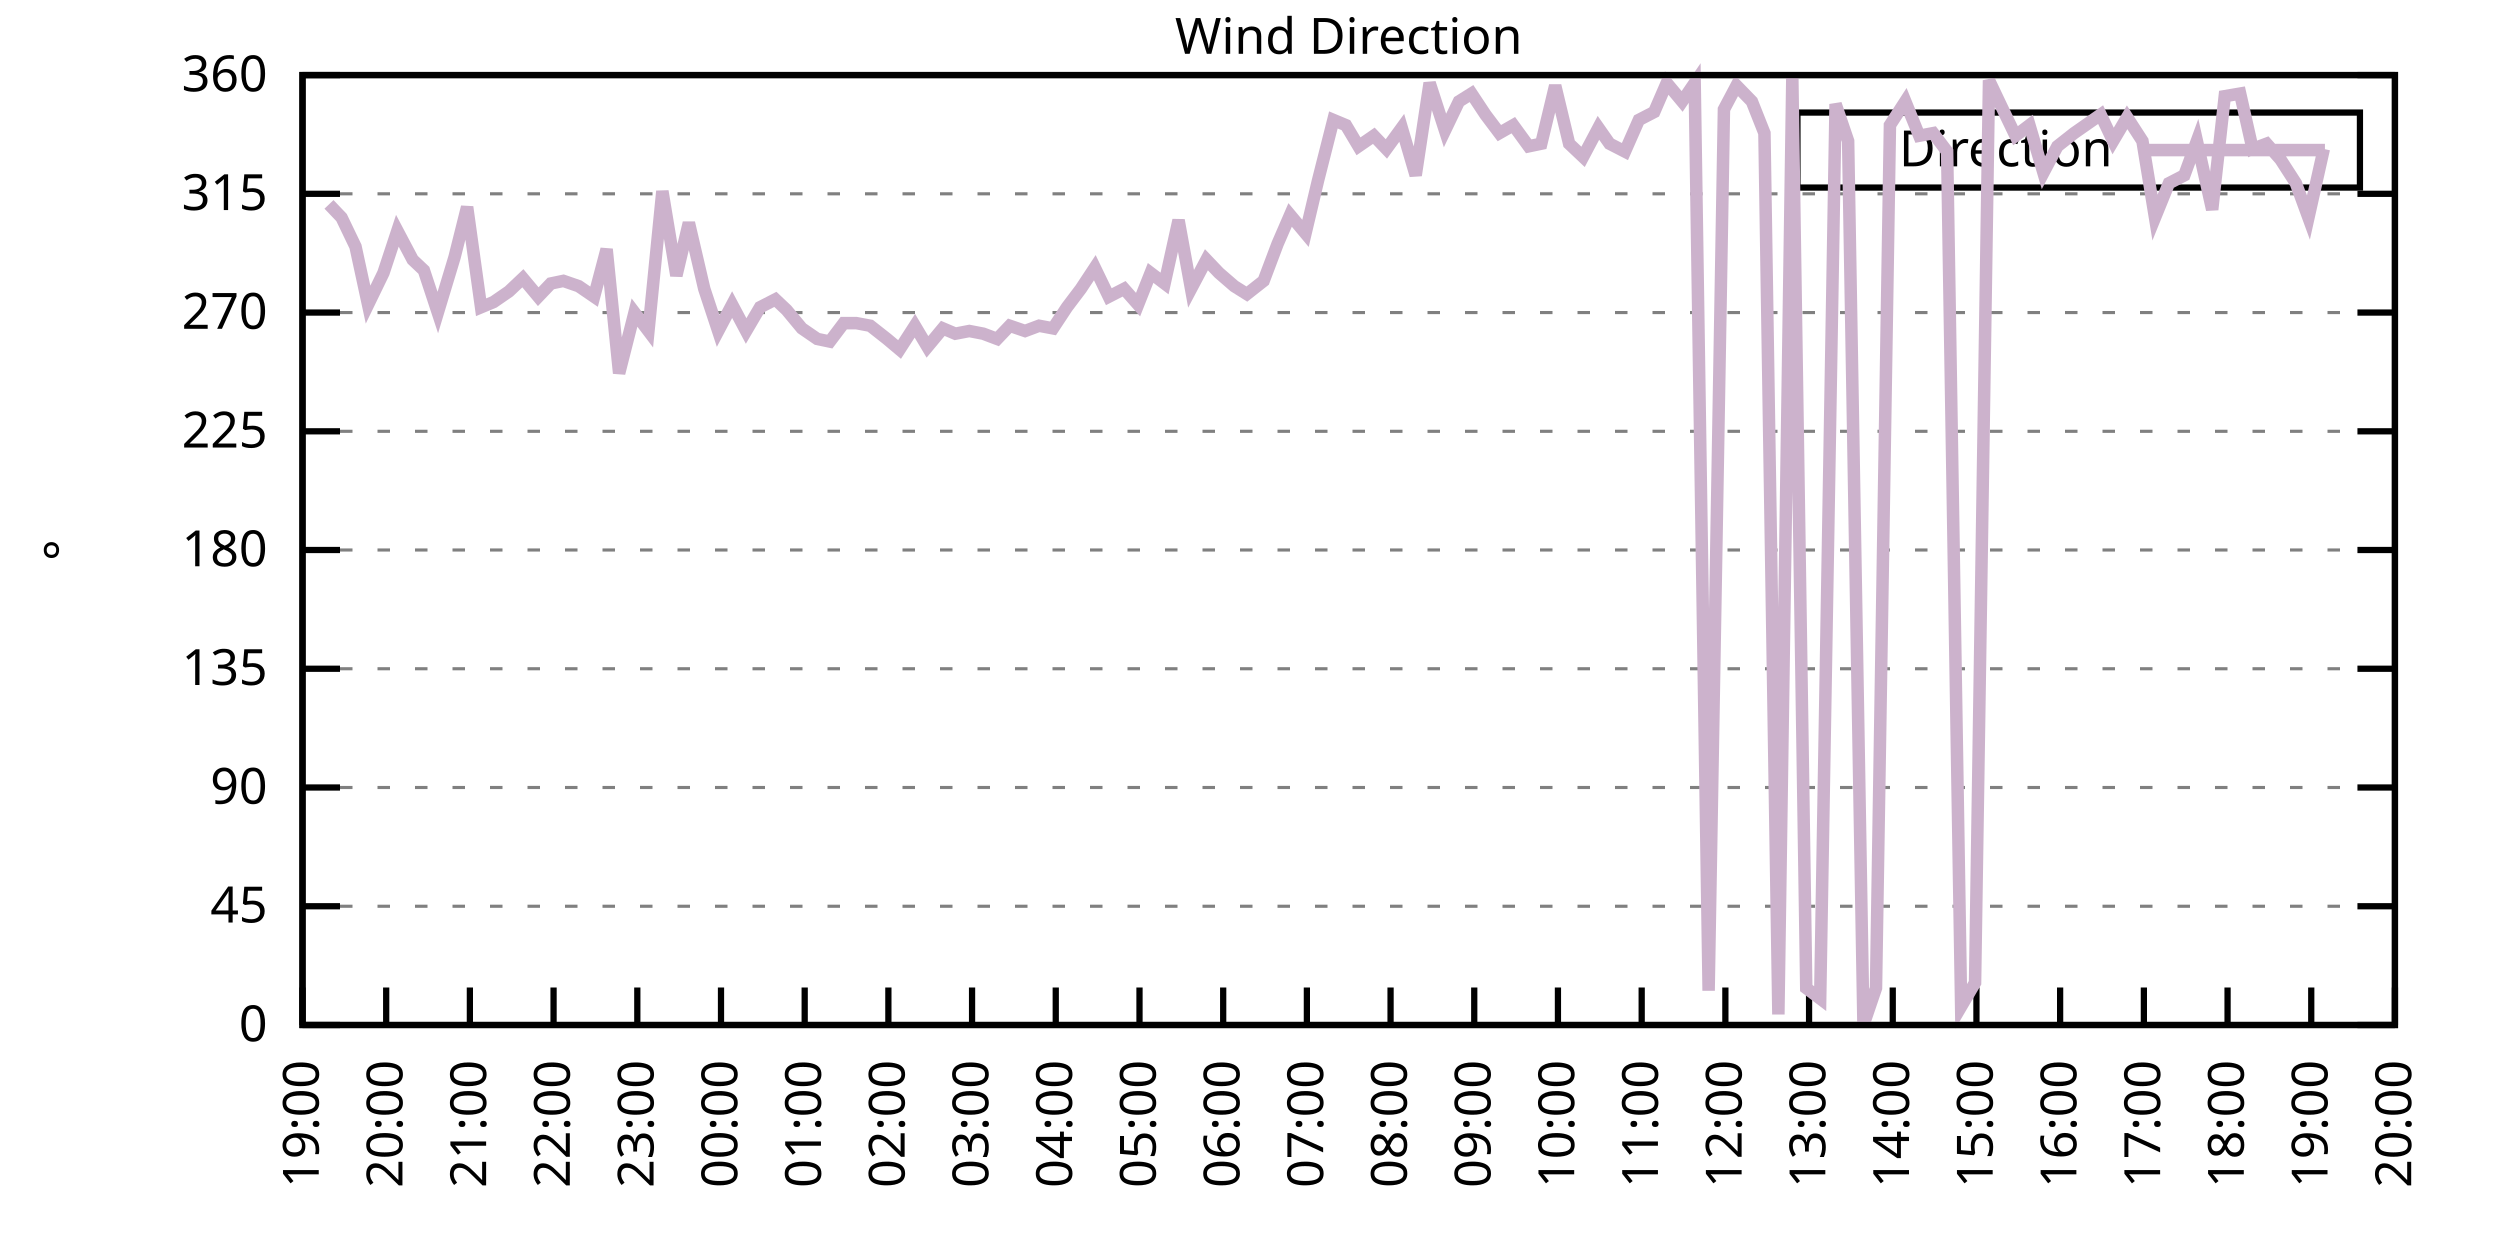
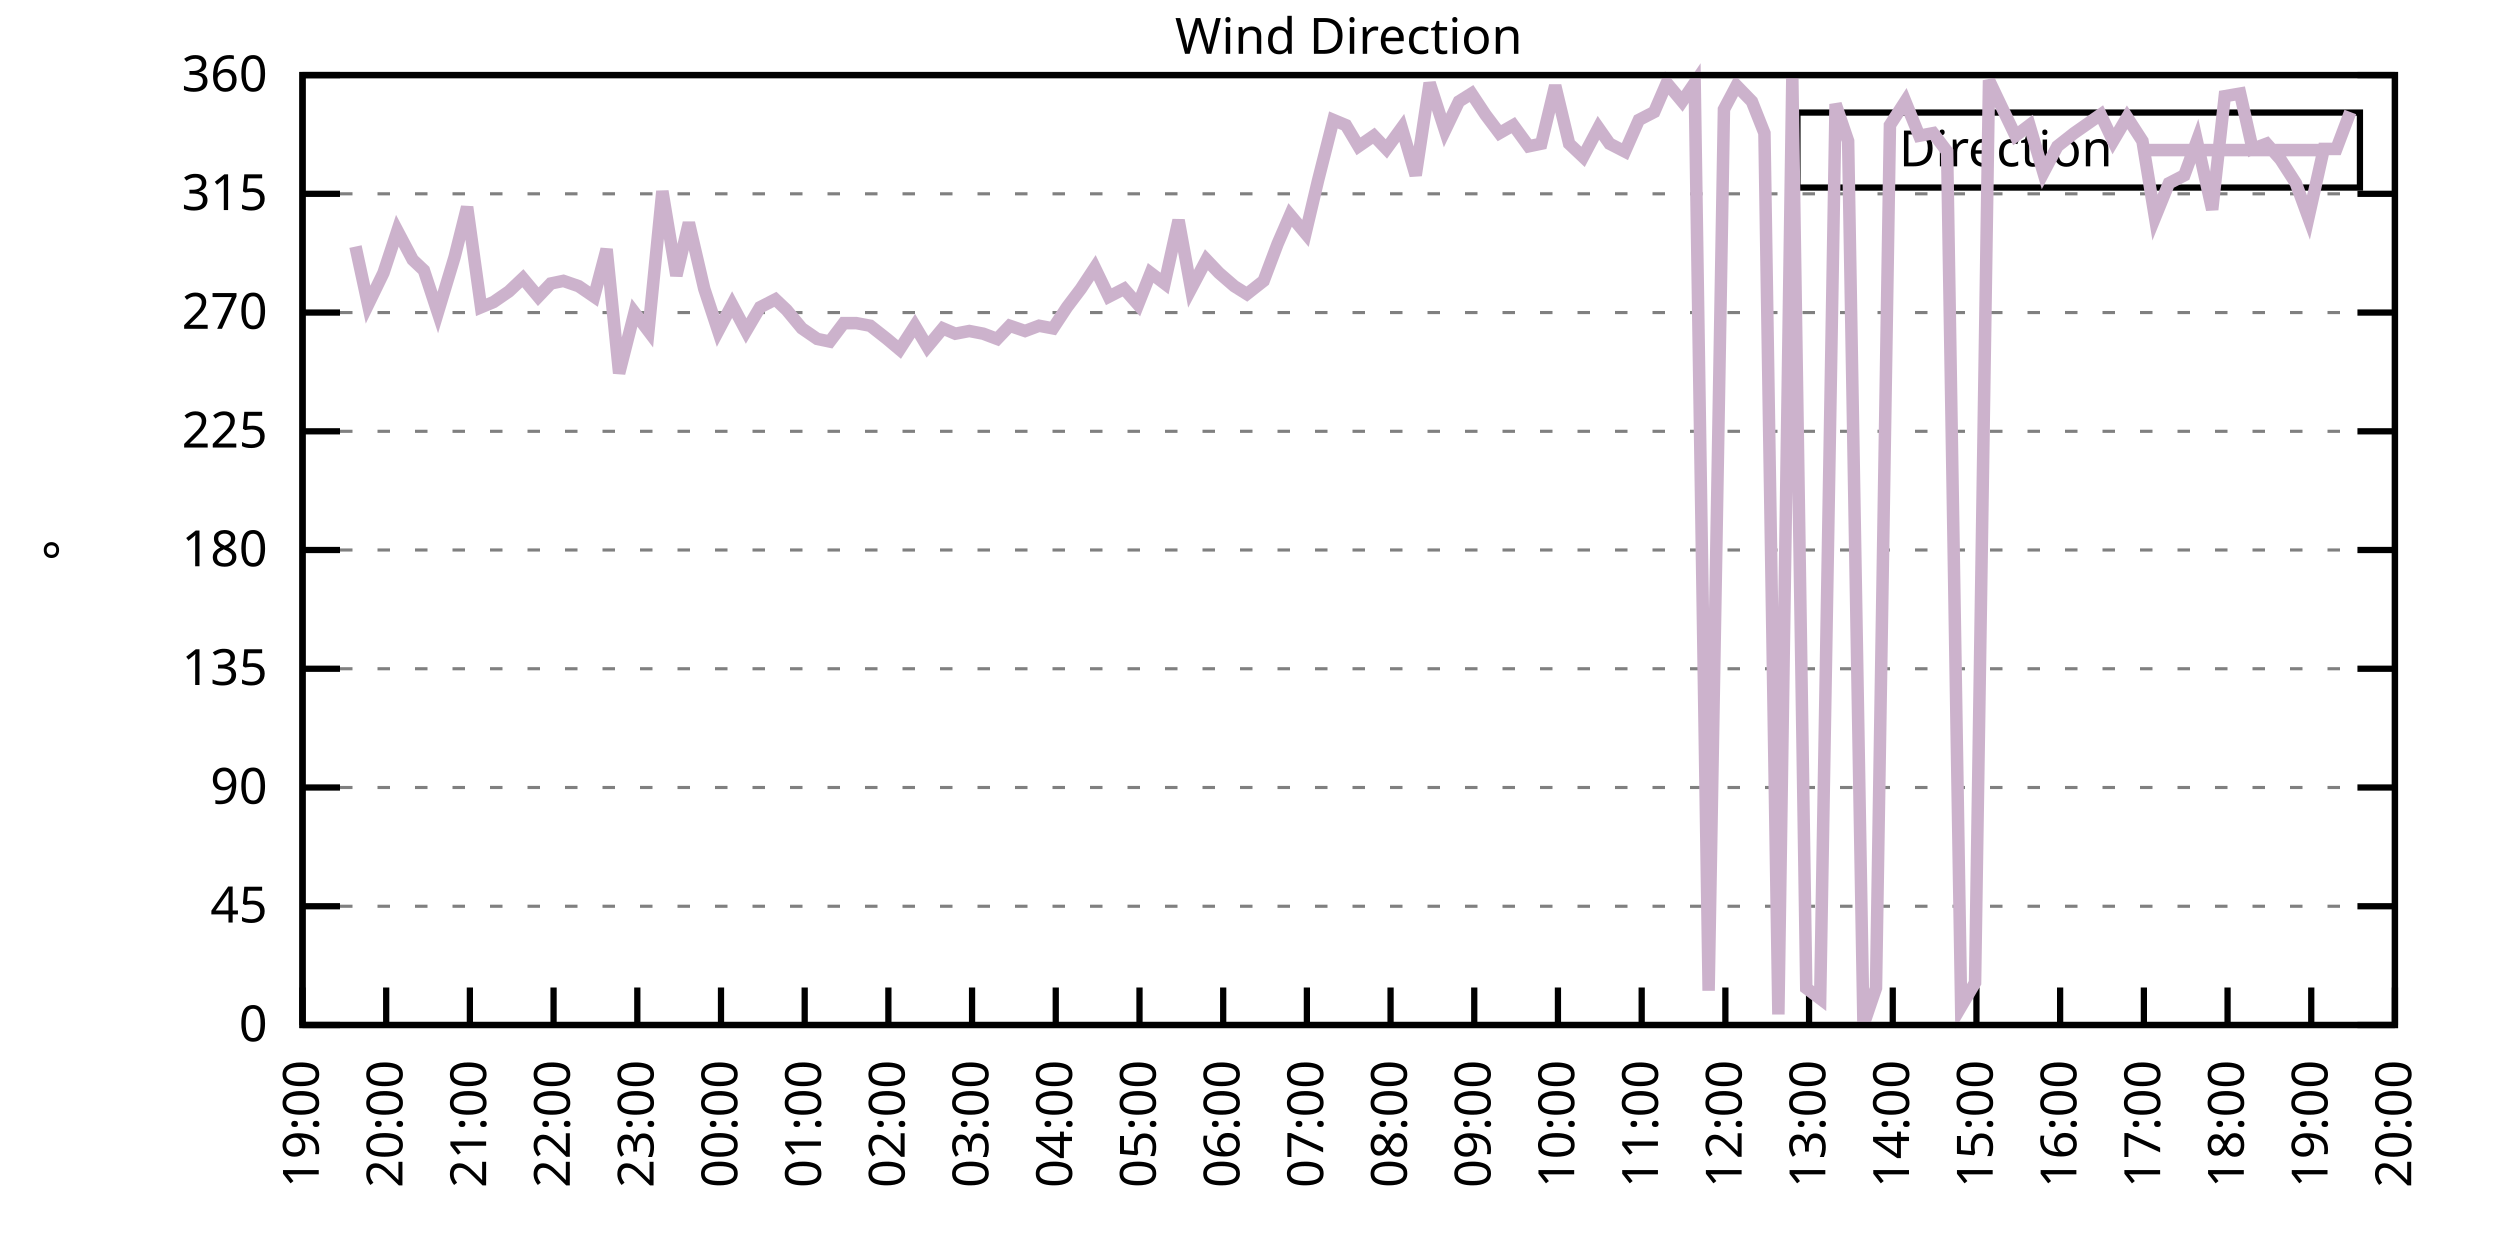
<svg xmlns="http://www.w3.org/2000/svg" xmlns:xlink="http://www.w3.org/1999/xlink" width="400" height="200" viewBox="0 0 400 200">
  <g id="gnuplot_canvas">
    <rect x="0" y="0" width="400" height="200" fill="none" />
    <defs>
      <circle id="gpDot" r="0.5" stroke-width="0.5" stroke="currentColor" />
      <path id="gpPt0" stroke-width="0.333" stroke="currentColor" d="M-1,0 h2 M0,-1 v2" />
      <path id="gpPt1" stroke-width="0.333" stroke="currentColor" d="M-1,-1 L1,1 M1,-1 L-1,1" />
      <path id="gpPt2" stroke-width="0.333" stroke="currentColor" d="M-1,0 L1,0 M0,-1 L0,1 M-1,-1 L1,1 M-1,1 L1,-1" />
      <rect id="gpPt3" stroke-width="0.333" stroke="currentColor" x="-1" y="-1" width="2" height="2" />
      <rect id="gpPt4" stroke-width="0.333" stroke="currentColor" fill="currentColor" x="-1" y="-1" width="2" height="2" />
      <circle id="gpPt5" stroke-width="0.333" stroke="currentColor" cx="0" cy="0" r="1" />
      <use xlink:href="#gpPt5" id="gpPt6" fill="currentColor" stroke="none" />
      <path id="gpPt7" stroke-width="0.333" stroke="currentColor" d="M0,-1.33 L-1.33,0.67 L1.33,0.67 z" />
      <use xlink:href="#gpPt7" id="gpPt8" fill="currentColor" stroke="none" />
      <use xlink:href="#gpPt7" id="gpPt9" stroke="currentColor" transform="rotate(180)" />
      <use xlink:href="#gpPt9" id="gpPt10" fill="currentColor" stroke="none" />
      <use xlink:href="#gpPt3" id="gpPt11" stroke="currentColor" transform="rotate(45)" />
      <use xlink:href="#gpPt11" id="gpPt12" fill="currentColor" stroke="none" />
      <path id="gpPt13" stroke-width="0.333" stroke="currentColor" d="M0,1.330 L1.265,0.411 L0.782,-1.067 L-0.782,-1.076 L-1.265,0.411 z" />
      <use xlink:href="#gpPt13" id="gpPt14" fill="currentColor" stroke="none" />
      <filter id="textbox" filterUnits="objectBoundingBox" x="0" y="0" height="1" width="1">
        <feFlood flood-color="white" flood-opacity="1" result="bgnd" />
        <feComposite in="SourceGraphic" in2="bgnd" operator="atop" />
      </filter>
      <filter id="greybox" filterUnits="objectBoundingBox" x="0" y="0" height="1" width="1">
        <feFlood flood-color="lightgrey" flood-opacity="1" result="grey" />
        <feComposite in="SourceGraphic" in2="grey" operator="atop" />
      </filter>
    </defs>
    <g fill="none" color="white" stroke="currentColor" stroke-width="1.00" stroke-linecap="butt" stroke-linejoin="miter">
</g>
    <g fill="none" color="black" stroke="currentColor" stroke-width="1.00" stroke-linecap="butt" stroke-linejoin="miter">
      <g stroke="none" shape-rendering="crispEdges">
        <polygon fill="rgb(255, 255, 255)" points="48.40,164.00 383.18,164.00 383.18,12.02 48.40,12.02 " />
      </g>
    </g>
    <g fill="none" color="black" stroke="currentColor" stroke-width="1.00" stroke-linecap="butt" stroke-linejoin="miter">
</g>
    <g fill="none" color="black" stroke="black" stroke-width="0.50" stroke-linecap="butt" stroke-linejoin="miter">
</g>
    <g fill="none" color="gray" stroke="currentColor" stroke-width="0.50" stroke-linecap="butt" stroke-linejoin="miter">
      <path stroke="gray" stroke-dasharray="2,4" class="gridline" d="M48.40,164.00 L383.19,164.00  " />
    </g>
    <g fill="none" color="gray" stroke="gray" stroke-width="1.00" stroke-linecap="butt" stroke-linejoin="miter">
</g>
    <g fill="none" color="black" stroke="currentColor" stroke-width="1.00" stroke-linecap="butt" stroke-linejoin="miter">
      <path stroke="black" d="M48.40,164.00 L54.40,164.00 M383.19,164.00 L377.19,164.00  " />
      <g transform="translate(42.80,166.60)" stroke="none" fill="black" font-family="Sans" font-size="8.00" text-anchor="end">
        <text>
          <tspan font-family="Sans"> 0</tspan>
        </text>
      </g>
    </g>
    <g fill="none" color="black" stroke="currentColor" stroke-width="1.00" stroke-linecap="butt" stroke-linejoin="miter">
</g>
    <g fill="none" color="black" stroke="black" stroke-width="0.50" stroke-linecap="butt" stroke-linejoin="miter">
</g>
    <g fill="none" color="gray" stroke="currentColor" stroke-width="0.50" stroke-linecap="butt" stroke-linejoin="miter">
      <path stroke="gray" stroke-dasharray="2,4" class="gridline" d="M48.40,145.00 L383.19,145.00  " />
    </g>
    <g fill="none" color="gray" stroke="gray" stroke-width="1.00" stroke-linecap="butt" stroke-linejoin="miter">
</g>
    <g fill="none" color="black" stroke="currentColor" stroke-width="1.00" stroke-linecap="butt" stroke-linejoin="miter">
      <path stroke="black" d="M48.40,145.00 L54.40,145.00 M383.19,145.00 L377.19,145.00  " />
      <g transform="translate(42.80,147.60)" stroke="none" fill="black" font-family="Sans" font-size="8.00" text-anchor="end">
        <text>
          <tspan font-family="Sans"> 45</tspan>
        </text>
      </g>
    </g>
    <g fill="none" color="black" stroke="currentColor" stroke-width="1.00" stroke-linecap="butt" stroke-linejoin="miter">
</g>
    <g fill="none" color="black" stroke="black" stroke-width="0.50" stroke-linecap="butt" stroke-linejoin="miter">
</g>
    <g fill="none" color="gray" stroke="currentColor" stroke-width="0.50" stroke-linecap="butt" stroke-linejoin="miter">
      <path stroke="gray" stroke-dasharray="2,4" class="gridline" d="M48.40,126.00 L383.19,126.00  " />
    </g>
    <g fill="none" color="gray" stroke="gray" stroke-width="1.00" stroke-linecap="butt" stroke-linejoin="miter">
</g>
    <g fill="none" color="black" stroke="currentColor" stroke-width="1.00" stroke-linecap="butt" stroke-linejoin="miter">
      <path stroke="black" d="M48.40,126.00 L54.40,126.00 M383.19,126.00 L377.19,126.00  " />
      <g transform="translate(42.80,128.60)" stroke="none" fill="black" font-family="Sans" font-size="8.00" text-anchor="end">
        <text>
          <tspan font-family="Sans"> 90</tspan>
        </text>
      </g>
    </g>
    <g fill="none" color="black" stroke="currentColor" stroke-width="1.00" stroke-linecap="butt" stroke-linejoin="miter">
</g>
    <g fill="none" color="black" stroke="black" stroke-width="0.50" stroke-linecap="butt" stroke-linejoin="miter">
</g>
    <g fill="none" color="gray" stroke="currentColor" stroke-width="0.50" stroke-linecap="butt" stroke-linejoin="miter">
      <path stroke="gray" stroke-dasharray="2,4" class="gridline" d="M48.40,107.00 L383.19,107.00  " />
    </g>
    <g fill="none" color="gray" stroke="gray" stroke-width="1.00" stroke-linecap="butt" stroke-linejoin="miter">
</g>
    <g fill="none" color="black" stroke="currentColor" stroke-width="1.00" stroke-linecap="butt" stroke-linejoin="miter">
      <path stroke="black" d="M48.40,107.00 L54.40,107.00 M383.19,107.00 L377.19,107.00  " />
      <g transform="translate(42.80,109.60)" stroke="none" fill="black" font-family="Sans" font-size="8.00" text-anchor="end">
        <text>
          <tspan font-family="Sans"> 135</tspan>
        </text>
      </g>
    </g>
    <g fill="none" color="black" stroke="currentColor" stroke-width="1.00" stroke-linecap="butt" stroke-linejoin="miter">
</g>
    <g fill="none" color="black" stroke="black" stroke-width="0.50" stroke-linecap="butt" stroke-linejoin="miter">
</g>
    <g fill="none" color="gray" stroke="currentColor" stroke-width="0.50" stroke-linecap="butt" stroke-linejoin="miter">
      <path stroke="gray" stroke-dasharray="2,4" class="gridline" d="M48.40,88.00 L383.19,88.00  " />
    </g>
    <g fill="none" color="gray" stroke="gray" stroke-width="1.00" stroke-linecap="butt" stroke-linejoin="miter">
</g>
    <g fill="none" color="black" stroke="currentColor" stroke-width="1.00" stroke-linecap="butt" stroke-linejoin="miter">
      <path stroke="black" d="M48.40,88.00 L54.40,88.00 M383.19,88.00 L377.19,88.00  " />
      <g transform="translate(42.80,90.60)" stroke="none" fill="black" font-family="Sans" font-size="8.00" text-anchor="end">
        <text>
          <tspan font-family="Sans"> 180</tspan>
        </text>
      </g>
    </g>
    <g fill="none" color="black" stroke="currentColor" stroke-width="1.00" stroke-linecap="butt" stroke-linejoin="miter">
</g>
    <g fill="none" color="black" stroke="black" stroke-width="0.50" stroke-linecap="butt" stroke-linejoin="miter">
</g>
    <g fill="none" color="gray" stroke="currentColor" stroke-width="0.50" stroke-linecap="butt" stroke-linejoin="miter">
      <path stroke="gray" stroke-dasharray="2,4" class="gridline" d="M48.40,69.01 L383.19,69.01  " />
    </g>
    <g fill="none" color="gray" stroke="gray" stroke-width="1.00" stroke-linecap="butt" stroke-linejoin="miter">
</g>
    <g fill="none" color="black" stroke="currentColor" stroke-width="1.00" stroke-linecap="butt" stroke-linejoin="miter">
      <path stroke="black" d="M48.40,69.01 L54.40,69.01 M383.19,69.01 L377.19,69.01  " />
      <g transform="translate(42.80,71.61)" stroke="none" fill="black" font-family="Sans" font-size="8.00" text-anchor="end">
        <text>
          <tspan font-family="Sans"> 225</tspan>
        </text>
      </g>
    </g>
    <g fill="none" color="black" stroke="currentColor" stroke-width="1.00" stroke-linecap="butt" stroke-linejoin="miter">
</g>
    <g fill="none" color="black" stroke="black" stroke-width="0.50" stroke-linecap="butt" stroke-linejoin="miter">
</g>
    <g fill="none" color="gray" stroke="currentColor" stroke-width="0.50" stroke-linecap="butt" stroke-linejoin="miter">
      <path stroke="gray" stroke-dasharray="2,4" class="gridline" d="M48.40,50.01 L383.19,50.01  " />
    </g>
    <g fill="none" color="gray" stroke="gray" stroke-width="1.00" stroke-linecap="butt" stroke-linejoin="miter">
</g>
    <g fill="none" color="black" stroke="currentColor" stroke-width="1.00" stroke-linecap="butt" stroke-linejoin="miter">
      <path stroke="black" d="M48.40,50.01 L54.40,50.01 M383.19,50.01 L377.19,50.01  " />
      <g transform="translate(42.80,52.61)" stroke="none" fill="black" font-family="Sans" font-size="8.00" text-anchor="end">
        <text>
          <tspan font-family="Sans"> 270</tspan>
        </text>
      </g>
    </g>
    <g fill="none" color="black" stroke="currentColor" stroke-width="1.00" stroke-linecap="butt" stroke-linejoin="miter">
</g>
    <g fill="none" color="black" stroke="black" stroke-width="0.50" stroke-linecap="butt" stroke-linejoin="miter">
</g>
    <g fill="none" color="gray" stroke="currentColor" stroke-width="0.50" stroke-linecap="butt" stroke-linejoin="miter">
      <path stroke="gray" stroke-dasharray="2,4" class="gridline" d="M48.40,31.01 L383.19,31.01  " />
    </g>
    <g fill="none" color="gray" stroke="gray" stroke-width="1.00" stroke-linecap="butt" stroke-linejoin="miter">
</g>
    <g fill="none" color="black" stroke="currentColor" stroke-width="1.00" stroke-linecap="butt" stroke-linejoin="miter">
      <path stroke="black" d="M48.40,31.01 L54.40,31.01 M383.19,31.01 L377.19,31.01  " />
      <g transform="translate(42.80,33.61)" stroke="none" fill="black" font-family="Sans" font-size="8.00" text-anchor="end">
        <text>
          <tspan font-family="Sans"> 315</tspan>
        </text>
      </g>
    </g>
    <g fill="none" color="black" stroke="currentColor" stroke-width="1.00" stroke-linecap="butt" stroke-linejoin="miter">
</g>
    <g fill="none" color="black" stroke="black" stroke-width="0.50" stroke-linecap="butt" stroke-linejoin="miter">
</g>
    <g fill="none" color="gray" stroke="currentColor" stroke-width="0.50" stroke-linecap="butt" stroke-linejoin="miter">
      <path stroke="gray" stroke-dasharray="2,4" class="gridline" d="M48.40,12.01 L383.19,12.01  " />
    </g>
    <g fill="none" color="gray" stroke="gray" stroke-width="1.00" stroke-linecap="butt" stroke-linejoin="miter">
</g>
    <g fill="none" color="black" stroke="currentColor" stroke-width="1.00" stroke-linecap="butt" stroke-linejoin="miter">
      <path stroke="black" d="M48.40,12.01 L54.40,12.01 M383.19,12.01 L377.19,12.01  " />
      <g transform="translate(42.80,14.61)" stroke="none" fill="black" font-family="Sans" font-size="8.00" text-anchor="end">
        <text>
          <tspan font-family="Sans"> 360</tspan>
        </text>
      </g>
    </g>
    <g fill="none" color="black" stroke="currentColor" stroke-width="1.00" stroke-linecap="butt" stroke-linejoin="miter">
      <path stroke="black" d="M48.40,164.00 L48.40,158.00  " />
      <g transform="translate(51.00,169.60) rotate(270.00)" stroke="none" fill="black" font-family="Sans" font-size="8.00" text-anchor="end">
        <text>
          <tspan font-family="Sans">19:00</tspan>
        </text>
      </g>
    </g>
    <g fill="none" color="black" stroke="currentColor" stroke-width="1.00" stroke-linecap="butt" stroke-linejoin="miter">
      <path stroke="black" d="M61.79,164.00 L61.79,158.00  " />
      <g transform="translate(64.39,169.60) rotate(270.00)" stroke="none" fill="black" font-family="Sans" font-size="8.00" text-anchor="end">
        <text>
          <tspan font-family="Sans">20:00</tspan>
        </text>
      </g>
    </g>
    <g fill="none" color="black" stroke="currentColor" stroke-width="1.00" stroke-linecap="butt" stroke-linejoin="miter">
      <path stroke="black" d="M75.18,164.00 L75.18,158.00  " />
      <g transform="translate(77.78,169.60) rotate(270.00)" stroke="none" fill="black" font-family="Sans" font-size="8.00" text-anchor="end">
        <text>
          <tspan font-family="Sans">21:00</tspan>
        </text>
      </g>
    </g>
    <g fill="none" color="black" stroke="currentColor" stroke-width="1.00" stroke-linecap="butt" stroke-linejoin="miter">
      <path stroke="black" d="M88.57,164.00 L88.57,158.00  " />
      <g transform="translate(91.17,169.60) rotate(270.00)" stroke="none" fill="black" font-family="Sans" font-size="8.00" text-anchor="end">
        <text>
          <tspan font-family="Sans">22:00</tspan>
        </text>
      </g>
    </g>
    <g fill="none" color="black" stroke="currentColor" stroke-width="1.00" stroke-linecap="butt" stroke-linejoin="miter">
      <path stroke="black" d="M101.97,164.00 L101.97,158.00  " />
      <g transform="translate(104.57,169.60) rotate(270.00)" stroke="none" fill="black" font-family="Sans" font-size="8.00" text-anchor="end">
        <text>
          <tspan font-family="Sans">23:00</tspan>
        </text>
      </g>
    </g>
    <g fill="none" color="black" stroke="currentColor" stroke-width="1.00" stroke-linecap="butt" stroke-linejoin="miter">
      <path stroke="black" d="M115.36,164.00 L115.36,158.00  " />
      <g transform="translate(117.96,169.60) rotate(270.00)" stroke="none" fill="black" font-family="Sans" font-size="8.00" text-anchor="end">
        <text>
          <tspan font-family="Sans">00:00</tspan>
        </text>
      </g>
    </g>
    <g fill="none" color="black" stroke="currentColor" stroke-width="1.00" stroke-linecap="butt" stroke-linejoin="miter">
      <path stroke="black" d="M128.75,164.00 L128.75,158.00  " />
      <g transform="translate(131.35,169.60) rotate(270.00)" stroke="none" fill="black" font-family="Sans" font-size="8.00" text-anchor="end">
        <text>
          <tspan font-family="Sans">01:00</tspan>
        </text>
      </g>
    </g>
    <g fill="none" color="black" stroke="currentColor" stroke-width="1.00" stroke-linecap="butt" stroke-linejoin="miter">
      <path stroke="black" d="M142.14,164.00 L142.14,158.00  " />
      <g transform="translate(144.74,169.60) rotate(270.00)" stroke="none" fill="black" font-family="Sans" font-size="8.00" text-anchor="end">
        <text>
          <tspan font-family="Sans">02:00</tspan>
        </text>
      </g>
    </g>
    <g fill="none" color="black" stroke="currentColor" stroke-width="1.00" stroke-linecap="butt" stroke-linejoin="miter">
      <path stroke="black" d="M155.53,164.00 L155.53,158.00  " />
      <g transform="translate(158.13,169.60) rotate(270.00)" stroke="none" fill="black" font-family="Sans" font-size="8.00" text-anchor="end">
        <text>
          <tspan font-family="Sans">03:00</tspan>
        </text>
      </g>
    </g>
    <g fill="none" color="black" stroke="currentColor" stroke-width="1.00" stroke-linecap="butt" stroke-linejoin="miter">
      <path stroke="black" d="M168.92,164.00 L168.92,158.00  " />
      <g transform="translate(171.52,169.60) rotate(270.00)" stroke="none" fill="black" font-family="Sans" font-size="8.00" text-anchor="end">
        <text>
          <tspan font-family="Sans">04:00</tspan>
        </text>
      </g>
    </g>
    <g fill="none" color="black" stroke="currentColor" stroke-width="1.00" stroke-linecap="butt" stroke-linejoin="miter">
      <path stroke="black" d="M182.32,164.00 L182.32,158.00  " />
      <g transform="translate(184.92,169.60) rotate(270.00)" stroke="none" fill="black" font-family="Sans" font-size="8.00" text-anchor="end">
        <text>
          <tspan font-family="Sans">05:00</tspan>
        </text>
      </g>
    </g>
    <g fill="none" color="black" stroke="currentColor" stroke-width="1.00" stroke-linecap="butt" stroke-linejoin="miter">
      <path stroke="black" d="M195.71,164.00 L195.71,158.00  " />
      <g transform="translate(198.31,169.60) rotate(270.00)" stroke="none" fill="black" font-family="Sans" font-size="8.00" text-anchor="end">
        <text>
          <tspan font-family="Sans">06:00</tspan>
        </text>
      </g>
    </g>
    <g fill="none" color="black" stroke="currentColor" stroke-width="1.00" stroke-linecap="butt" stroke-linejoin="miter">
      <path stroke="black" d="M209.10,164.00 L209.10,158.00  " />
      <g transform="translate(211.70,169.60) rotate(270.00)" stroke="none" fill="black" font-family="Sans" font-size="8.00" text-anchor="end">
        <text>
          <tspan font-family="Sans">07:00</tspan>
        </text>
      </g>
    </g>
    <g fill="none" color="black" stroke="currentColor" stroke-width="1.00" stroke-linecap="butt" stroke-linejoin="miter">
      <path stroke="black" d="M222.49,164.00 L222.49,158.00  " />
      <g transform="translate(225.09,169.60) rotate(270.00)" stroke="none" fill="black" font-family="Sans" font-size="8.00" text-anchor="end">
        <text>
          <tspan font-family="Sans">08:00</tspan>
        </text>
      </g>
    </g>
    <g fill="none" color="black" stroke="currentColor" stroke-width="1.00" stroke-linecap="butt" stroke-linejoin="miter">
      <path stroke="black" d="M235.88,164.00 L235.88,158.00  " />
      <g transform="translate(238.48,169.60) rotate(270.00)" stroke="none" fill="black" font-family="Sans" font-size="8.00" text-anchor="end">
        <text>
          <tspan font-family="Sans">09:00</tspan>
        </text>
      </g>
    </g>
    <g fill="none" color="black" stroke="currentColor" stroke-width="1.00" stroke-linecap="butt" stroke-linejoin="miter">
      <path stroke="black" d="M249.27,164.00 L249.27,158.00  " />
      <g transform="translate(251.87,169.60) rotate(270.00)" stroke="none" fill="black" font-family="Sans" font-size="8.00" text-anchor="end">
        <text>
          <tspan font-family="Sans">10:00</tspan>
        </text>
      </g>
    </g>
    <g fill="none" color="black" stroke="currentColor" stroke-width="1.00" stroke-linecap="butt" stroke-linejoin="miter">
      <path stroke="black" d="M262.67,164.00 L262.67,158.00  " />
      <g transform="translate(265.27,169.60) rotate(270.00)" stroke="none" fill="black" font-family="Sans" font-size="8.00" text-anchor="end">
        <text>
          <tspan font-family="Sans">11:00</tspan>
        </text>
      </g>
    </g>
    <g fill="none" color="black" stroke="currentColor" stroke-width="1.00" stroke-linecap="butt" stroke-linejoin="miter">
      <path stroke="black" d="M276.06,164.00 L276.06,158.00  " />
      <g transform="translate(278.66,169.60) rotate(270.00)" stroke="none" fill="black" font-family="Sans" font-size="8.00" text-anchor="end">
        <text>
          <tspan font-family="Sans">12:00</tspan>
        </text>
      </g>
    </g>
    <g fill="none" color="black" stroke="currentColor" stroke-width="1.00" stroke-linecap="butt" stroke-linejoin="miter">
      <path stroke="black" d="M289.45,164.00 L289.45,158.00  " />
      <g transform="translate(292.05,169.60) rotate(270.00)" stroke="none" fill="black" font-family="Sans" font-size="8.00" text-anchor="end">
        <text>
          <tspan font-family="Sans">13:00</tspan>
        </text>
      </g>
    </g>
    <g fill="none" color="black" stroke="currentColor" stroke-width="1.00" stroke-linecap="butt" stroke-linejoin="miter">
      <path stroke="black" d="M302.84,164.00 L302.84,158.00  " />
      <g transform="translate(305.44,169.60) rotate(270.00)" stroke="none" fill="black" font-family="Sans" font-size="8.00" text-anchor="end">
        <text>
          <tspan font-family="Sans">14:00</tspan>
        </text>
      </g>
    </g>
    <g fill="none" color="black" stroke="currentColor" stroke-width="1.00" stroke-linecap="butt" stroke-linejoin="miter">
      <path stroke="black" d="M316.23,164.00 L316.23,158.00  " />
      <g transform="translate(318.83,169.60) rotate(270.00)" stroke="none" fill="black" font-family="Sans" font-size="8.00" text-anchor="end">
        <text>
          <tspan font-family="Sans">15:00</tspan>
        </text>
      </g>
    </g>
    <g fill="none" color="black" stroke="currentColor" stroke-width="1.00" stroke-linecap="butt" stroke-linejoin="miter">
      <path stroke="black" d="M329.62,164.00 L329.62,158.00  " />
      <g transform="translate(332.22,169.60) rotate(270.00)" stroke="none" fill="black" font-family="Sans" font-size="8.00" text-anchor="end">
        <text>
          <tspan font-family="Sans">16:00</tspan>
        </text>
      </g>
    </g>
    <g fill="none" color="black" stroke="currentColor" stroke-width="1.00" stroke-linecap="butt" stroke-linejoin="miter">
      <path stroke="black" d="M343.02,164.00 L343.02,158.00  " />
      <g transform="translate(345.62,169.60) rotate(270.00)" stroke="none" fill="black" font-family="Sans" font-size="8.00" text-anchor="end">
        <text>
          <tspan font-family="Sans">17:00</tspan>
        </text>
      </g>
    </g>
    <g fill="none" color="black" stroke="currentColor" stroke-width="1.00" stroke-linecap="butt" stroke-linejoin="miter">
      <path stroke="black" d="M356.41,164.00 L356.41,158.00  " />
      <g transform="translate(359.01,169.60) rotate(270.00)" stroke="none" fill="black" font-family="Sans" font-size="8.00" text-anchor="end">
        <text>
          <tspan font-family="Sans">18:00</tspan>
        </text>
      </g>
    </g>
    <g fill="none" color="black" stroke="currentColor" stroke-width="1.00" stroke-linecap="butt" stroke-linejoin="miter">
      <path stroke="black" d="M369.80,164.00 L369.80,158.00  " />
      <g transform="translate(372.40,169.60) rotate(270.00)" stroke="none" fill="black" font-family="Sans" font-size="8.00" text-anchor="end">
        <text>
          <tspan font-family="Sans">19:00</tspan>
        </text>
      </g>
    </g>
    <g fill="none" color="black" stroke="currentColor" stroke-width="1.00" stroke-linecap="butt" stroke-linejoin="miter">
      <path stroke="black" d="M383.19,164.00 L383.19,158.00  " />
      <g transform="translate(385.79,169.60) rotate(270.00)" stroke="none" fill="black" font-family="Sans" font-size="8.00" text-anchor="end">
        <text>
          <tspan font-family="Sans">20:00</tspan>
        </text>
      </g>
    </g>
    <g fill="none" color="black" stroke="currentColor" stroke-width="1.00" stroke-linecap="butt" stroke-linejoin="miter">
</g>
    <g fill="none" color="black" stroke="currentColor" stroke-width="1.00" stroke-linecap="butt" stroke-linejoin="miter">
      <path stroke="black" d="M48.40,12.01 L48.40,164.00 L383.19,164.00 L383.19,12.01 L48.40,12.01 Z  " />
    </g>
    <g fill="none" color="black" stroke="currentColor" stroke-width="1.00" stroke-linecap="butt" stroke-linejoin="miter">
</g>
    <g fill="none" color="black" stroke="currentColor" stroke-width="1.00" stroke-linecap="butt" stroke-linejoin="miter">
      <path stroke="black" d="M287.59,30.01 L287.59,18.01 L377.59,18.01 L377.59,30.01 L287.59,30.01 Z  " />
    </g>
    <g id="Wind_direction_plot_1">
      <g fill="none" color="white" stroke="black" stroke-width="2.00" stroke-linecap="butt" stroke-linejoin="miter">
</g>
      <g fill="none" color="black" stroke="currentColor" stroke-width="2.00" stroke-linecap="butt" stroke-linejoin="miter">
        <g transform="translate(337.99,26.61)" stroke="none" fill="black" font-family="Sans" font-size="8.00" text-anchor="end">
          <text>
            <tspan font-family="Sans">Direction</tspan>
          </text>
        </g>
      </g>
      <g fill="none" color="black" stroke="currentColor" stroke-width="2.00" stroke-linecap="butt" stroke-linejoin="miter">
-         <path stroke="rgb(204, 178, 204)" d="M343.59,24.01 L371.99,24.01 M52.64,32.70 L54.65,34.81 L56.88,39.45 L58.89,48.74 L61.35,43.67 L63.58,36.92   L66.03,41.56 L67.82,43.25 L70.05,50.01 L72.73,41.14 L74.74,33.12 L76.97,49.16 L78.98,48.32 L81.43,46.63   L83.66,44.52 L86.12,47.47 L88.13,45.36 L90.14,44.94 L92.59,45.79 L95.05,47.47 L97.06,39.87 L99.06,59.72   L101.52,50.01 L103.75,52.96 L105.98,30.59 L108.22,44.10 L110.22,35.65 L112.68,46.21 L114.91,52.96 L117.14,48.74   L119.38,52.96 L121.61,49.16 L124.06,47.90 L125.85,49.59 L128.30,52.54 L130.76,54.23 L132.77,54.65 L135.00,51.70   L137.01,51.70 L139.24,52.12 L141.92,54.23 L143.93,55.92 L146.38,52.12 L148.39,55.50 L150.85,52.54 L152.85,53.39   L155.09,52.96 L157.32,53.39 L159.55,54.23 L161.56,52.12 L164.01,52.96 L166.25,52.12 L168.48,52.54 L170.71,49.16   L172.94,46.21 L175.17,42.83 L177.41,47.47 L179.86,46.21 L182.09,48.74 L184.10,43.67 L186.33,45.36 L188.57,35.23   L190.57,46.21 L193.03,41.56 L195.04,43.67 L197.49,45.79 L199.50,47.05 L202.18,44.94 L204.41,39.03 L206.42,34.39   L208.88,37.34 L210.88,28.90 L213.34,19.19 L215.35,20.03 L217.36,23.41 L219.81,21.72 L221.82,23.83 L224.28,20.45   L226.51,28.05 L228.74,13.28 L231.20,20.88 L233.43,16.23 L235.44,14.97 L237.67,18.34 L239.90,21.30 L242.13,20.03   L244.59,23.41 L246.60,22.99 L248.83,13.70 L251.06,22.99 L253.29,25.10 L255.75,20.45 L257.53,22.99 L259.99,24.25   L262.22,19.19 L264.67,17.92 L266.68,13.28 L269.14,16.23 L271.15,13.28 L273.38,158.51 L275.83,17.50 L277.84,13.70   L280.30,16.23 L282.31,21.30 L284.54,162.31 L286.77,12.43 L289.00,158.09 L291.23,159.78 L293.69,16.65 L295.70,22.56   L298.15,164.00 L300.16,158.09 L302.39,20.03 L304.85,16.23 L307.08,21.72 L309.31,21.30 L311.54,24.25 L313.78,161.04   L316.01,157.24 L318.24,12.85 L320.25,17.08 L322.48,21.72 L324.71,20.03 L326.95,27.63 L329.18,23.41 L331.86,21.30   L336.10,18.34 L338.10,22.56 L340.34,18.77 L342.79,22.56 L344.80,34.81 L347.03,29.32 L349.49,28.05 L351.50,22.56   L353.95,33.54 L355.96,15.39 L358.42,14.97 L360.42,23.83 L362.66,22.99 L364.89,25.52 L367.34,29.32 L369.35,34.81   L371.81,23.83  " />
+         <path stroke="rgb(204, 178, 204)" d="M343.59,24.01 L371.99,24.01 M56.88,39.45 L58.89,48.74 L61.35,43.67 L63.58,36.92 L66.03,41.56 L67.82,43.25   L70.05,50.01 L72.73,41.14 L74.74,33.12 L76.97,49.16 L78.98,48.32 L81.43,46.63 L83.66,44.52 L86.12,47.47   L88.13,45.36 L90.14,44.94 L92.59,45.79 L95.05,47.47 L97.06,39.87 L99.06,59.72 L101.52,50.01 L103.75,52.96   L105.98,30.59 L108.22,44.10 L110.22,35.65 L112.68,46.21 L114.91,52.96 L117.14,48.74 L119.38,52.96 L121.61,49.16   L124.06,47.90 L125.85,49.59 L128.30,52.54 L130.76,54.23 L132.77,54.65 L135.00,51.70 L137.01,51.70 L139.24,52.12   L141.92,54.23 L143.93,55.92 L146.38,52.12 L148.39,55.50 L150.85,52.54 L152.85,53.39 L155.09,52.96 L157.32,53.39   L159.55,54.23 L161.56,52.12 L164.01,52.96 L166.25,52.12 L168.48,52.54 L170.71,49.16 L172.94,46.21 L175.17,42.83   L177.41,47.47 L179.86,46.21 L182.09,48.74 L184.10,43.67 L186.33,45.36 L188.57,35.23 L190.57,46.21 L193.03,41.56   L195.04,43.67 L197.49,45.79 L199.50,47.05 L202.18,44.94 L204.41,39.03 L206.42,34.39 L208.88,37.34 L210.88,28.90   L213.34,19.19 L215.35,20.03 L217.36,23.41 L219.81,21.72 L221.82,23.83 L224.28,20.45 L226.51,28.05 L228.74,13.28   L231.20,20.88 L233.43,16.23 L235.44,14.97 L237.67,18.34 L239.90,21.30 L242.13,20.03 L244.59,23.41 L246.60,22.99   L248.83,13.70 L251.06,22.99 L253.29,25.10 L255.75,20.45 L257.53,22.99 L259.99,24.25 L262.22,19.19 L264.67,17.92   L266.68,13.28 L269.14,16.23 L271.15,13.28 L273.38,158.51 L275.83,17.50 L277.84,13.70 L280.30,16.23 L282.31,21.30   L284.54,162.31 L286.77,12.43 L289.00,158.09 L291.23,159.78 L293.69,16.65 L295.70,22.56 L298.15,164.00 L300.16,158.09   L302.39,20.03 L304.85,16.23 L307.08,21.72 L309.31,21.30 L311.54,24.25 L313.78,161.04 L316.01,157.24 L318.24,12.85   L320.25,17.08 L322.48,21.72 L324.71,20.03 L326.95,27.63 L329.18,23.41 L331.86,21.30 L336.10,18.34 L338.10,22.56   L340.34,18.77 L342.79,22.56 L344.80,34.81 L347.03,29.32 L349.49,28.05 L351.50,22.56 L353.95,33.54 L355.96,15.39   L358.42,14.97 L360.42,23.83 L362.66,22.99 L364.89,25.52 L367.34,29.32 L369.35,34.81 L371.81,23.83 L373.82,23.83   L376.05,17.92  " />
      </g>
    </g>
    <g fill="none" color="black" stroke="currentColor" stroke-width="2.00" stroke-linecap="butt" stroke-linejoin="miter">
</g>
    <g fill="none" color="black" stroke="black" stroke-width="1.00" stroke-linecap="butt" stroke-linejoin="miter">
</g>
    <g fill="none" color="black" stroke="currentColor" stroke-width="1.00" stroke-linecap="butt" stroke-linejoin="miter">
      <path stroke="black" d="M48.40,12.01 L48.40,164.00 L383.19,164.00 L383.19,12.01 L48.40,12.01 Z  " />
      <g transform="translate(12.80,88.01) rotate(270.00)" stroke="none" fill="black" font-family="Sans" font-size="8.00" text-anchor="middle">
        <text>
          <tspan font-family="Sans">°</tspan>
        </text>
      </g>
    </g>
    <g fill="none" color="black" stroke="currentColor" stroke-width="1.00" stroke-linecap="butt" stroke-linejoin="miter">
</g>
    <g fill="none" color="black" stroke="currentColor" stroke-width="1.00" stroke-linecap="butt" stroke-linejoin="miter">
      <g transform="translate(215.79,8.61)" stroke="none" fill="black" font-family="Sans" font-size="8.00" text-anchor="middle">
        <text>
          <tspan font-family="Sans">Wind Direction</tspan>
        </text>
      </g>
    </g>
    <g fill="none" color="black" stroke="currentColor" stroke-width="1.00" stroke-linecap="butt" stroke-linejoin="miter">
</g>
  </g>
</svg>
